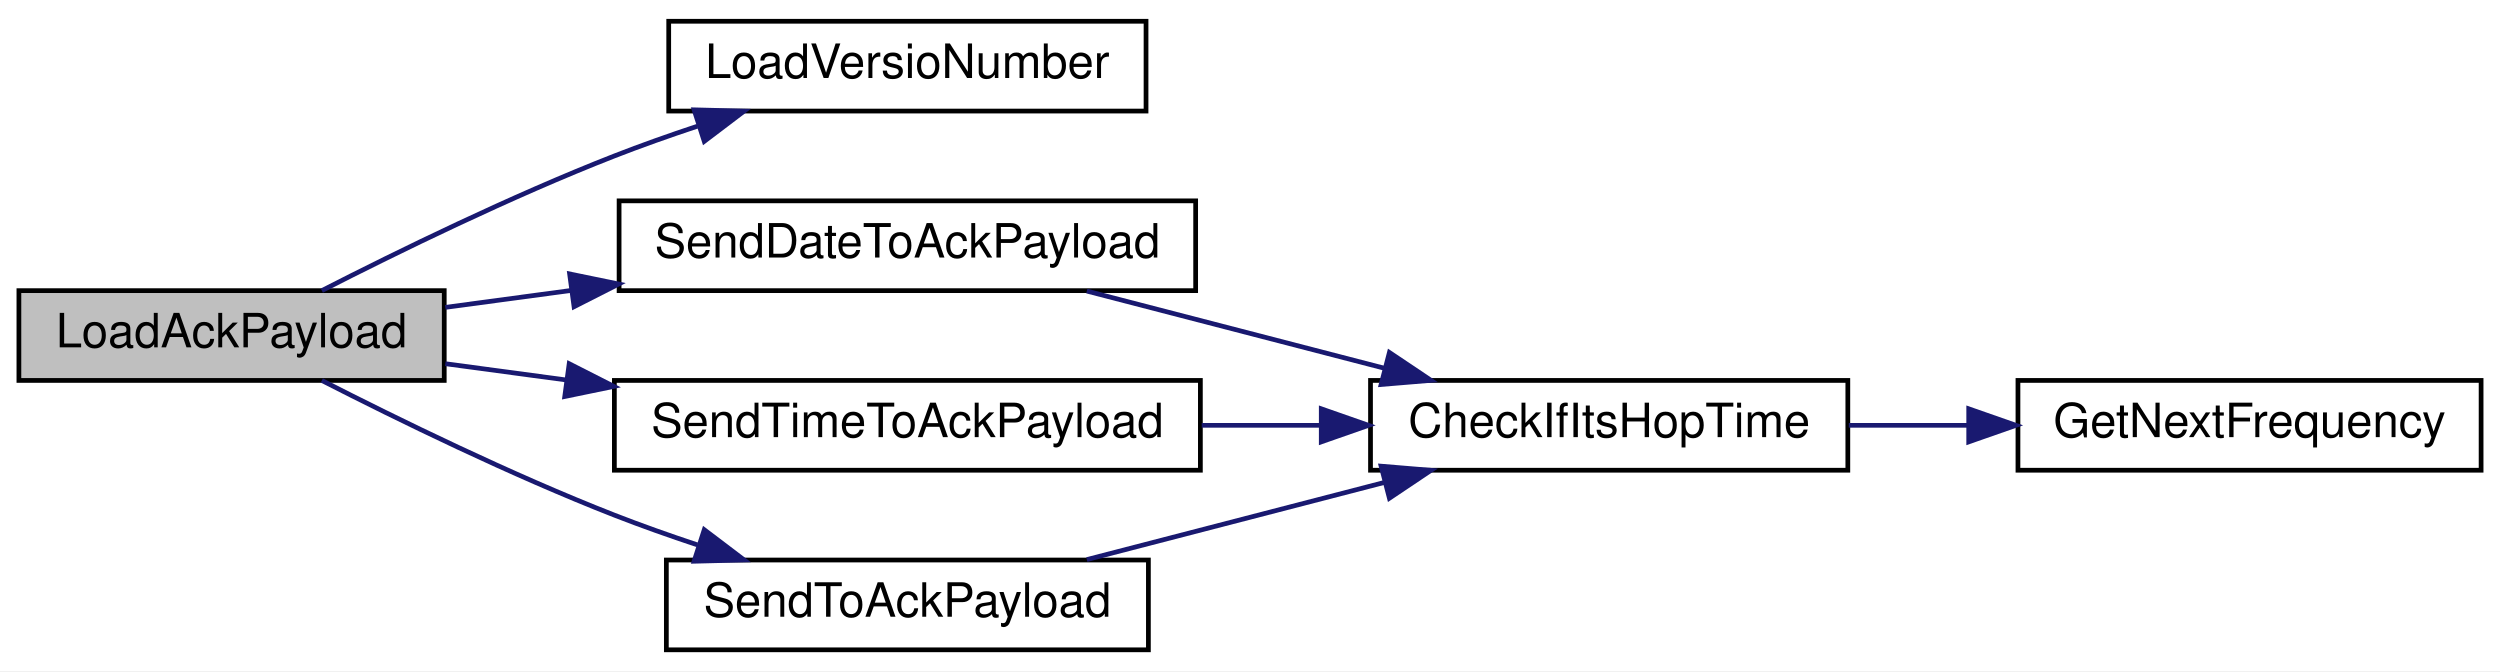
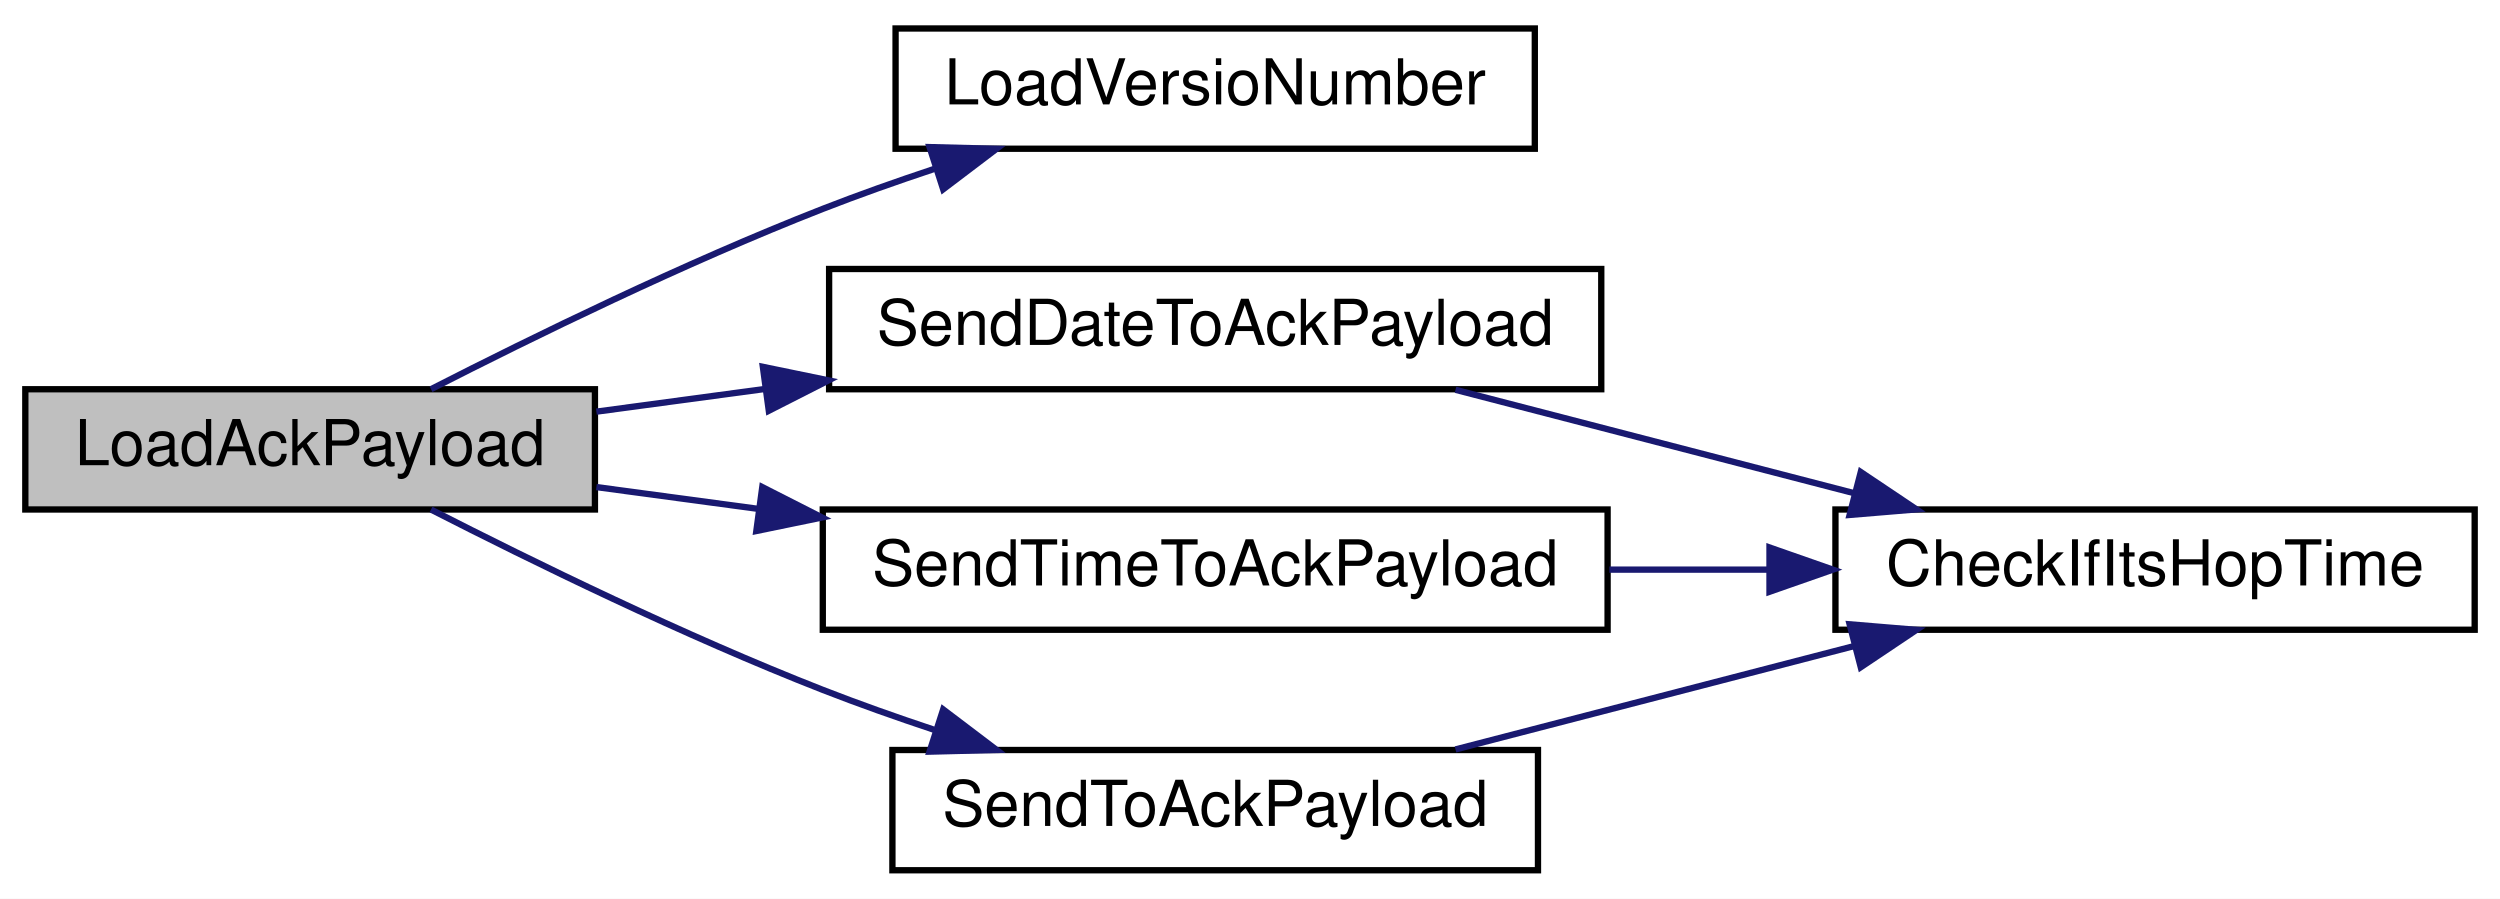
- <svg xmlns="http://www.w3.org/2000/svg" xmlns:xlink="http://www.w3.org/1999/xlink" width="529pt" height="142pt" viewBox="0.00 0.00 529.00 142.00">
+ <svg xmlns="http://www.w3.org/2000/svg" xmlns:xlink="http://www.w3.org/1999/xlink" width="395pt" height="142pt" viewBox="0.00 0.00 395.00 142.00">
  <g id="graph0" class="graph" transform="scale(1 1) rotate(0) translate(4 138)">
-     <polygon fill="white" stroke="transparent" points="-4,4 -4,-138 525,-138 525,4 -4,4" />
+     <polygon fill="white" stroke="transparent" points="-4,4 -4,-138 391,-138 391,4 -4,4" />
    <g id="node1" class="node">
      <g id="a_node1">
        <a xlink:title=" ">
          <polygon fill="#bfbfbf" stroke="black" points="0,-57.5 0,-76.5 90,-76.5 90,-57.5 0,-57.5" />
          <text text-anchor="middle" x="45" y="-64.5" font-family="Helvetica,sans-Serif" font-size="10.00">LoadAckPayload</text>
        </a>
      </g>
    </g>
    <g id="node2" class="node">
      <g id="a_node2">
        <a xlink:href="radio_8h.html#af067d2e9e8981a59af86ec75a0db36b4" target="_top" xlink:title=" ">
          <polygon fill="white" stroke="black" points="137.5,-114.5 137.5,-133.5 238.5,-133.5 238.5,-114.5 137.5,-114.5" />
          <text text-anchor="middle" x="188" y="-121.5" font-family="Helvetica,sans-Serif" font-size="10.00">LoadVersioNumber</text>
        </a>
      </g>
    </g>
    <g id="edge1" class="edge">
      <path fill="none" stroke="midnightblue" d="M64.1,-76.51C80.11,-84.69 104.23,-96.49 126,-105 131.63,-107.2 137.62,-109.32 143.57,-111.3" />
      <polygon fill="midnightblue" stroke="midnightblue" points="142.87,-114.76 153.46,-114.49 145.02,-108.09 142.87,-114.76" />
    </g>
    <g id="node3" class="node">
      <g id="a_node3">
        <a xlink:href="radio_8h.html#affa2dcc4341b8daecac77e6e0a354b2d" target="_top" xlink:title=" ">
          <polygon fill="white" stroke="black" points="127,-76.5 127,-95.5 249,-95.5 249,-76.5 127,-76.5" />
          <text text-anchor="middle" x="188" y="-83.5" font-family="Helvetica,sans-Serif" font-size="10.00">SendDateToAckPayload</text>
        </a>
      </g>
    </g>
    <g id="edge2" class="edge">
      <path fill="none" stroke="midnightblue" d="M90.23,-72.96C98.68,-74.1 107.71,-75.32 116.75,-76.53" />
      <polygon fill="midnightblue" stroke="midnightblue" points="116.53,-80.04 126.91,-77.9 117.47,-73.1 116.53,-80.04" />
    </g>
-     <g id="node6" class="node">
-       <g id="a_node6">
+     <g id="node5" class="node">
+       <g id="a_node5">
        <a xlink:href="radio_8h.html#a8162c1748e39496c4adf88c55d1c49b8" target="_top" xlink:title=" ">
          <polygon fill="white" stroke="black" points="126,-38.5 126,-57.5 250,-57.5 250,-38.5 126,-38.5" />
          <text text-anchor="middle" x="188" y="-45.5" font-family="Helvetica,sans-Serif" font-size="10.00">SendTimeToAckPayload</text>
        </a>
      </g>
    </g>
-     <g id="edge5" class="edge">
+     <g id="edge4" class="edge">
      <path fill="none" stroke="midnightblue" d="M90.23,-61.04C98.35,-59.95 107.02,-58.78 115.71,-57.61" />
      <polygon fill="midnightblue" stroke="midnightblue" points="116.44,-61.04 125.88,-56.24 115.5,-54.1 116.44,-61.04" />
    </g>
-     <g id="node7" class="node">
-       <g id="a_node7">
+     <g id="node6" class="node">
+       <g id="a_node6">
        <a xlink:href="radio_8h.html#a632401c7e72610ff0a0678358b6877ad" target="_top" xlink:title=" ">
          <polygon fill="white" stroke="black" points="137,-0.5 137,-19.5 239,-19.5 239,-0.5 137,-0.5" />
          <text text-anchor="middle" x="188" y="-7.5" font-family="Helvetica,sans-Serif" font-size="10.00">SendToAckPayload</text>
        </a>
      </g>
    </g>
-     <g id="edge7" class="edge">
+     <g id="edge6" class="edge">
      <path fill="none" stroke="midnightblue" d="M64.1,-57.49C80.11,-49.31 104.23,-37.51 126,-29 131.63,-26.8 137.62,-24.68 143.57,-22.7" />
      <polygon fill="midnightblue" stroke="midnightblue" points="145.02,-25.91 153.46,-19.51 142.87,-19.24 145.02,-25.91" />
    </g>
    <g id="node4" class="node">
      <g id="a_node4">
        <a xlink:href="radio_8h.html#a105743cec5ef6e3db78f5a0aa5a7f2a2" target="_top" xlink:title=" ">
          <polygon fill="white" stroke="black" points="286,-38.5 286,-57.5 387,-57.5 387,-38.5 286,-38.5" />
          <text text-anchor="middle" x="336.5" y="-45.5" font-family="Helvetica,sans-Serif" font-size="10.00">CheckIfItsHopTime</text>
        </a>
      </g>
    </g>
    <g id="edge3" class="edge">
      <path fill="none" stroke="midnightblue" d="M225.97,-76.41C245.13,-71.44 268.71,-65.32 289.09,-60.04" />
      <polygon fill="midnightblue" stroke="midnightblue" points="290,-63.42 298.8,-57.52 288.24,-56.64 290,-63.42" />
    </g>
-     <g id="node5" class="node">
-       <g id="a_node5">
-         <a xlink:href="radio_8h.html#a5cbe0c69c07d5818a956b9155820cf76" target="_top" xlink:title=" ">
-           <polygon fill="white" stroke="black" points="423,-38.5 423,-57.5 521,-57.5 521,-38.5 423,-38.5" />
-           <text text-anchor="middle" x="472" y="-45.5" font-family="Helvetica,sans-Serif" font-size="10.00">GetNextFrequency</text>
-         </a>
-       </g>
-     </g>
-     <g id="edge4" class="edge">
-       <path fill="none" stroke="midnightblue" d="M387.21,-48C395.43,-48 404.02,-48 412.44,-48" />
-       <polygon fill="midnightblue" stroke="midnightblue" points="412.58,-51.5 422.58,-48 412.58,-44.5 412.58,-51.5" />
-     </g>
-     <g id="edge6" class="edge">
+     <g id="edge5" class="edge">
      <path fill="none" stroke="midnightblue" d="M250.28,-48C258.64,-48 267.22,-48 275.55,-48" />
      <polygon fill="midnightblue" stroke="midnightblue" points="275.58,-51.5 285.58,-48 275.58,-44.5 275.58,-51.5" />
    </g>
-     <g id="edge8" class="edge">
+     <g id="edge7" class="edge">
      <path fill="none" stroke="midnightblue" d="M225.97,-19.59C245.13,-24.56 268.71,-30.68 289.09,-35.96" />
      <polygon fill="midnightblue" stroke="midnightblue" points="288.24,-39.36 298.8,-38.48 290,-32.58 288.24,-39.36" />
    </g>
  </g>
</svg>
